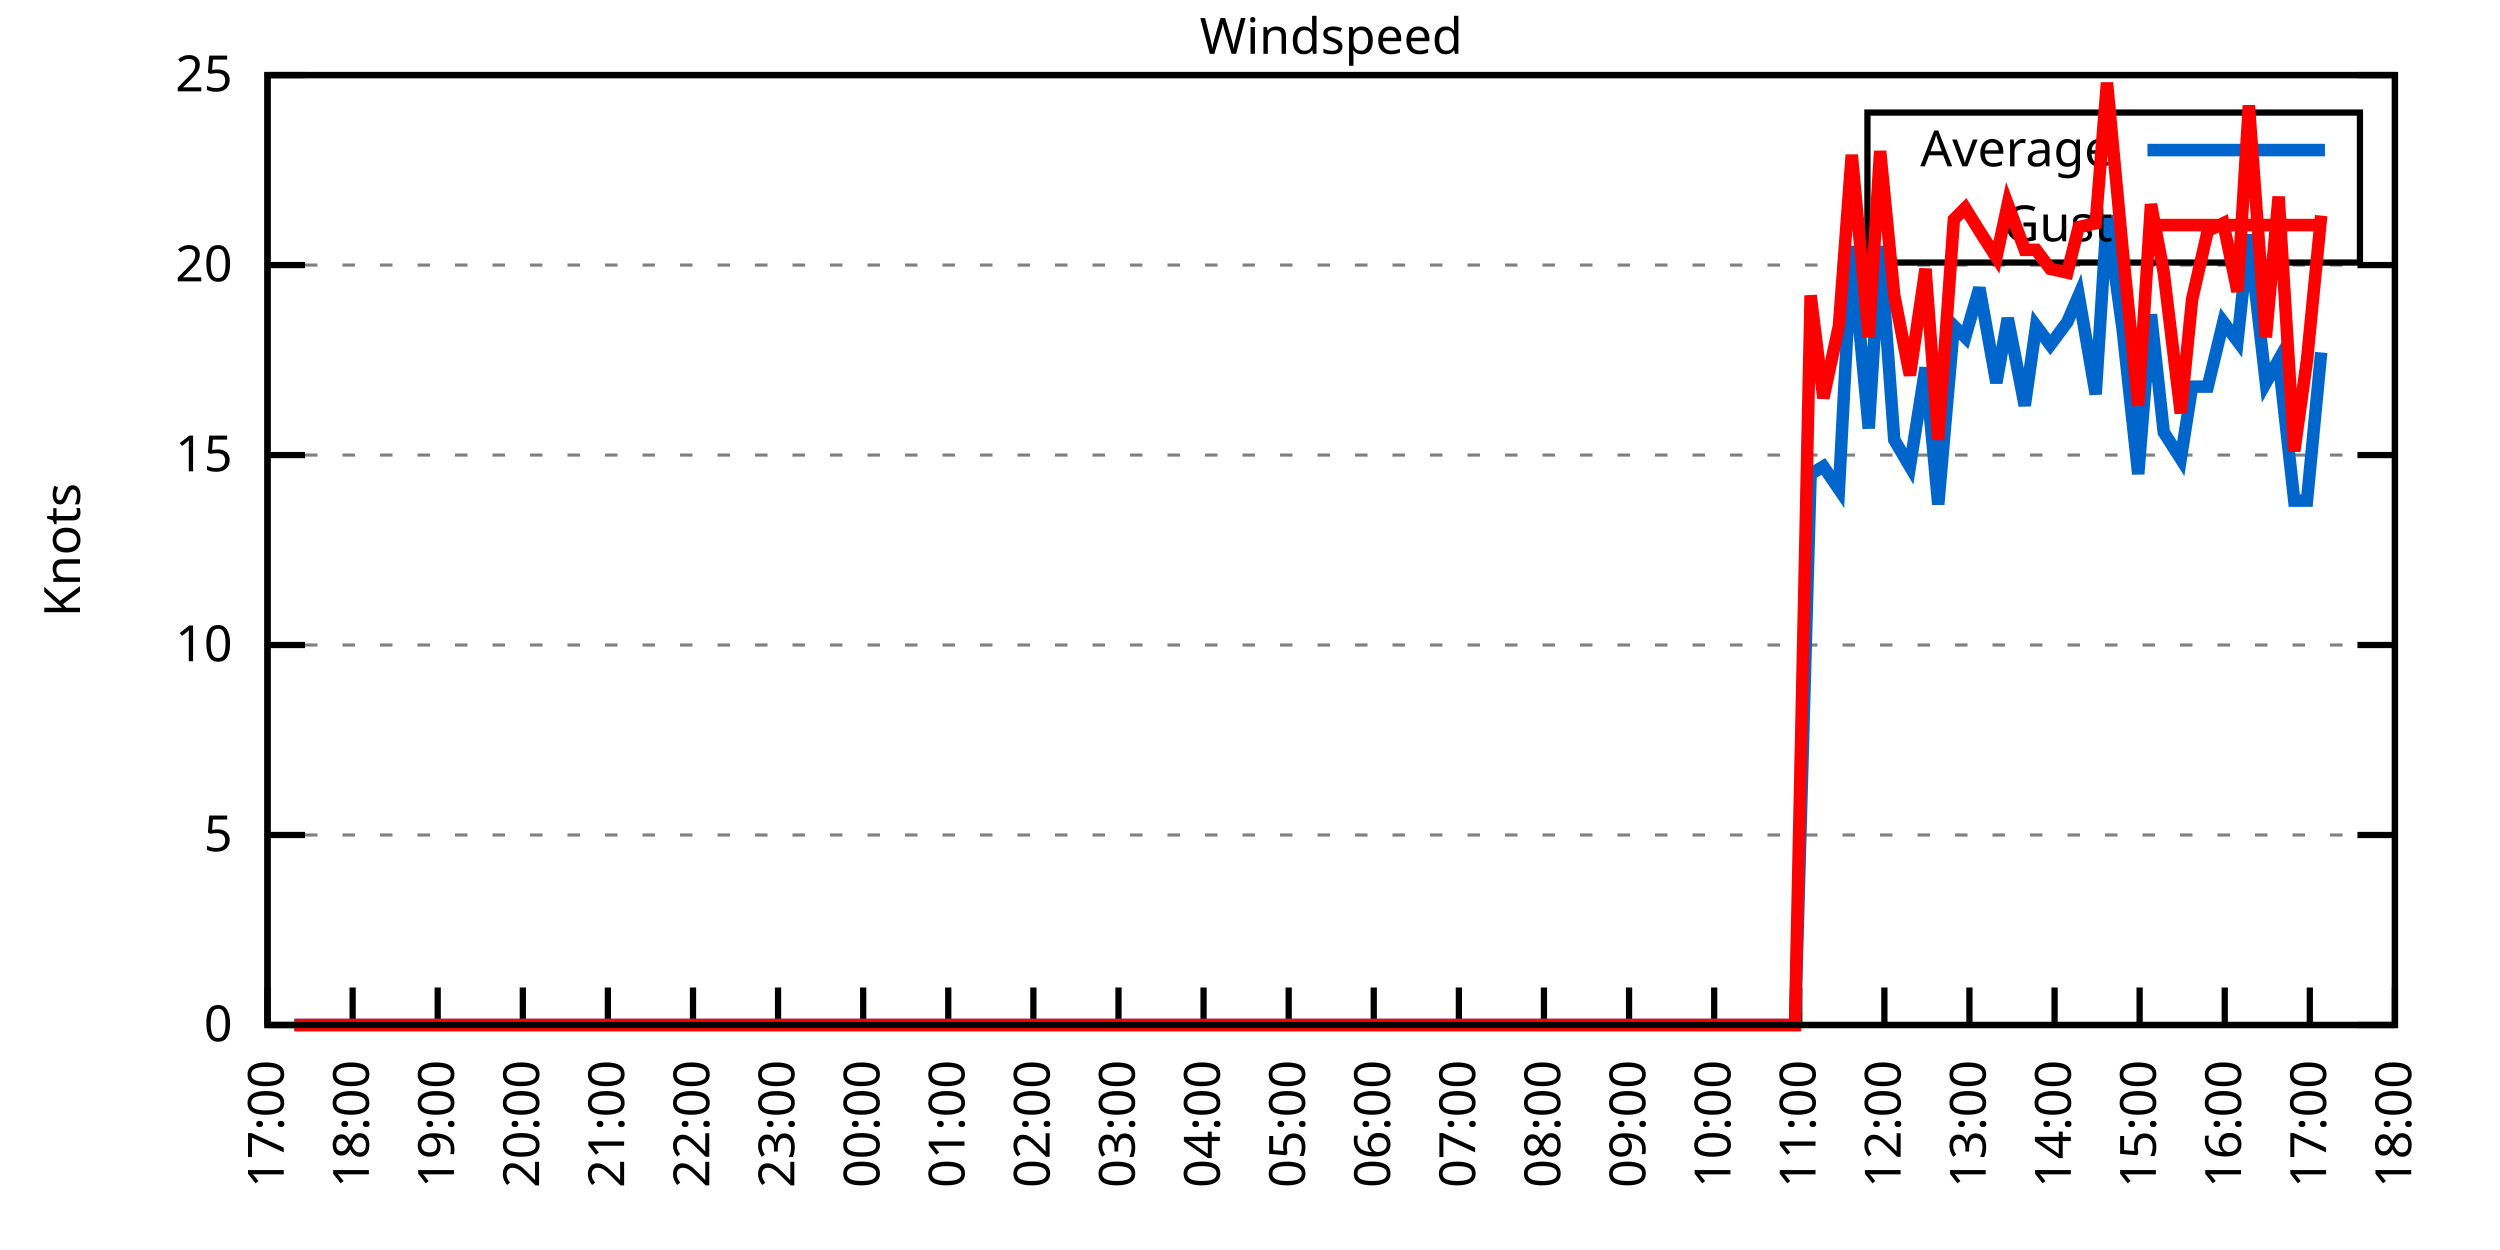
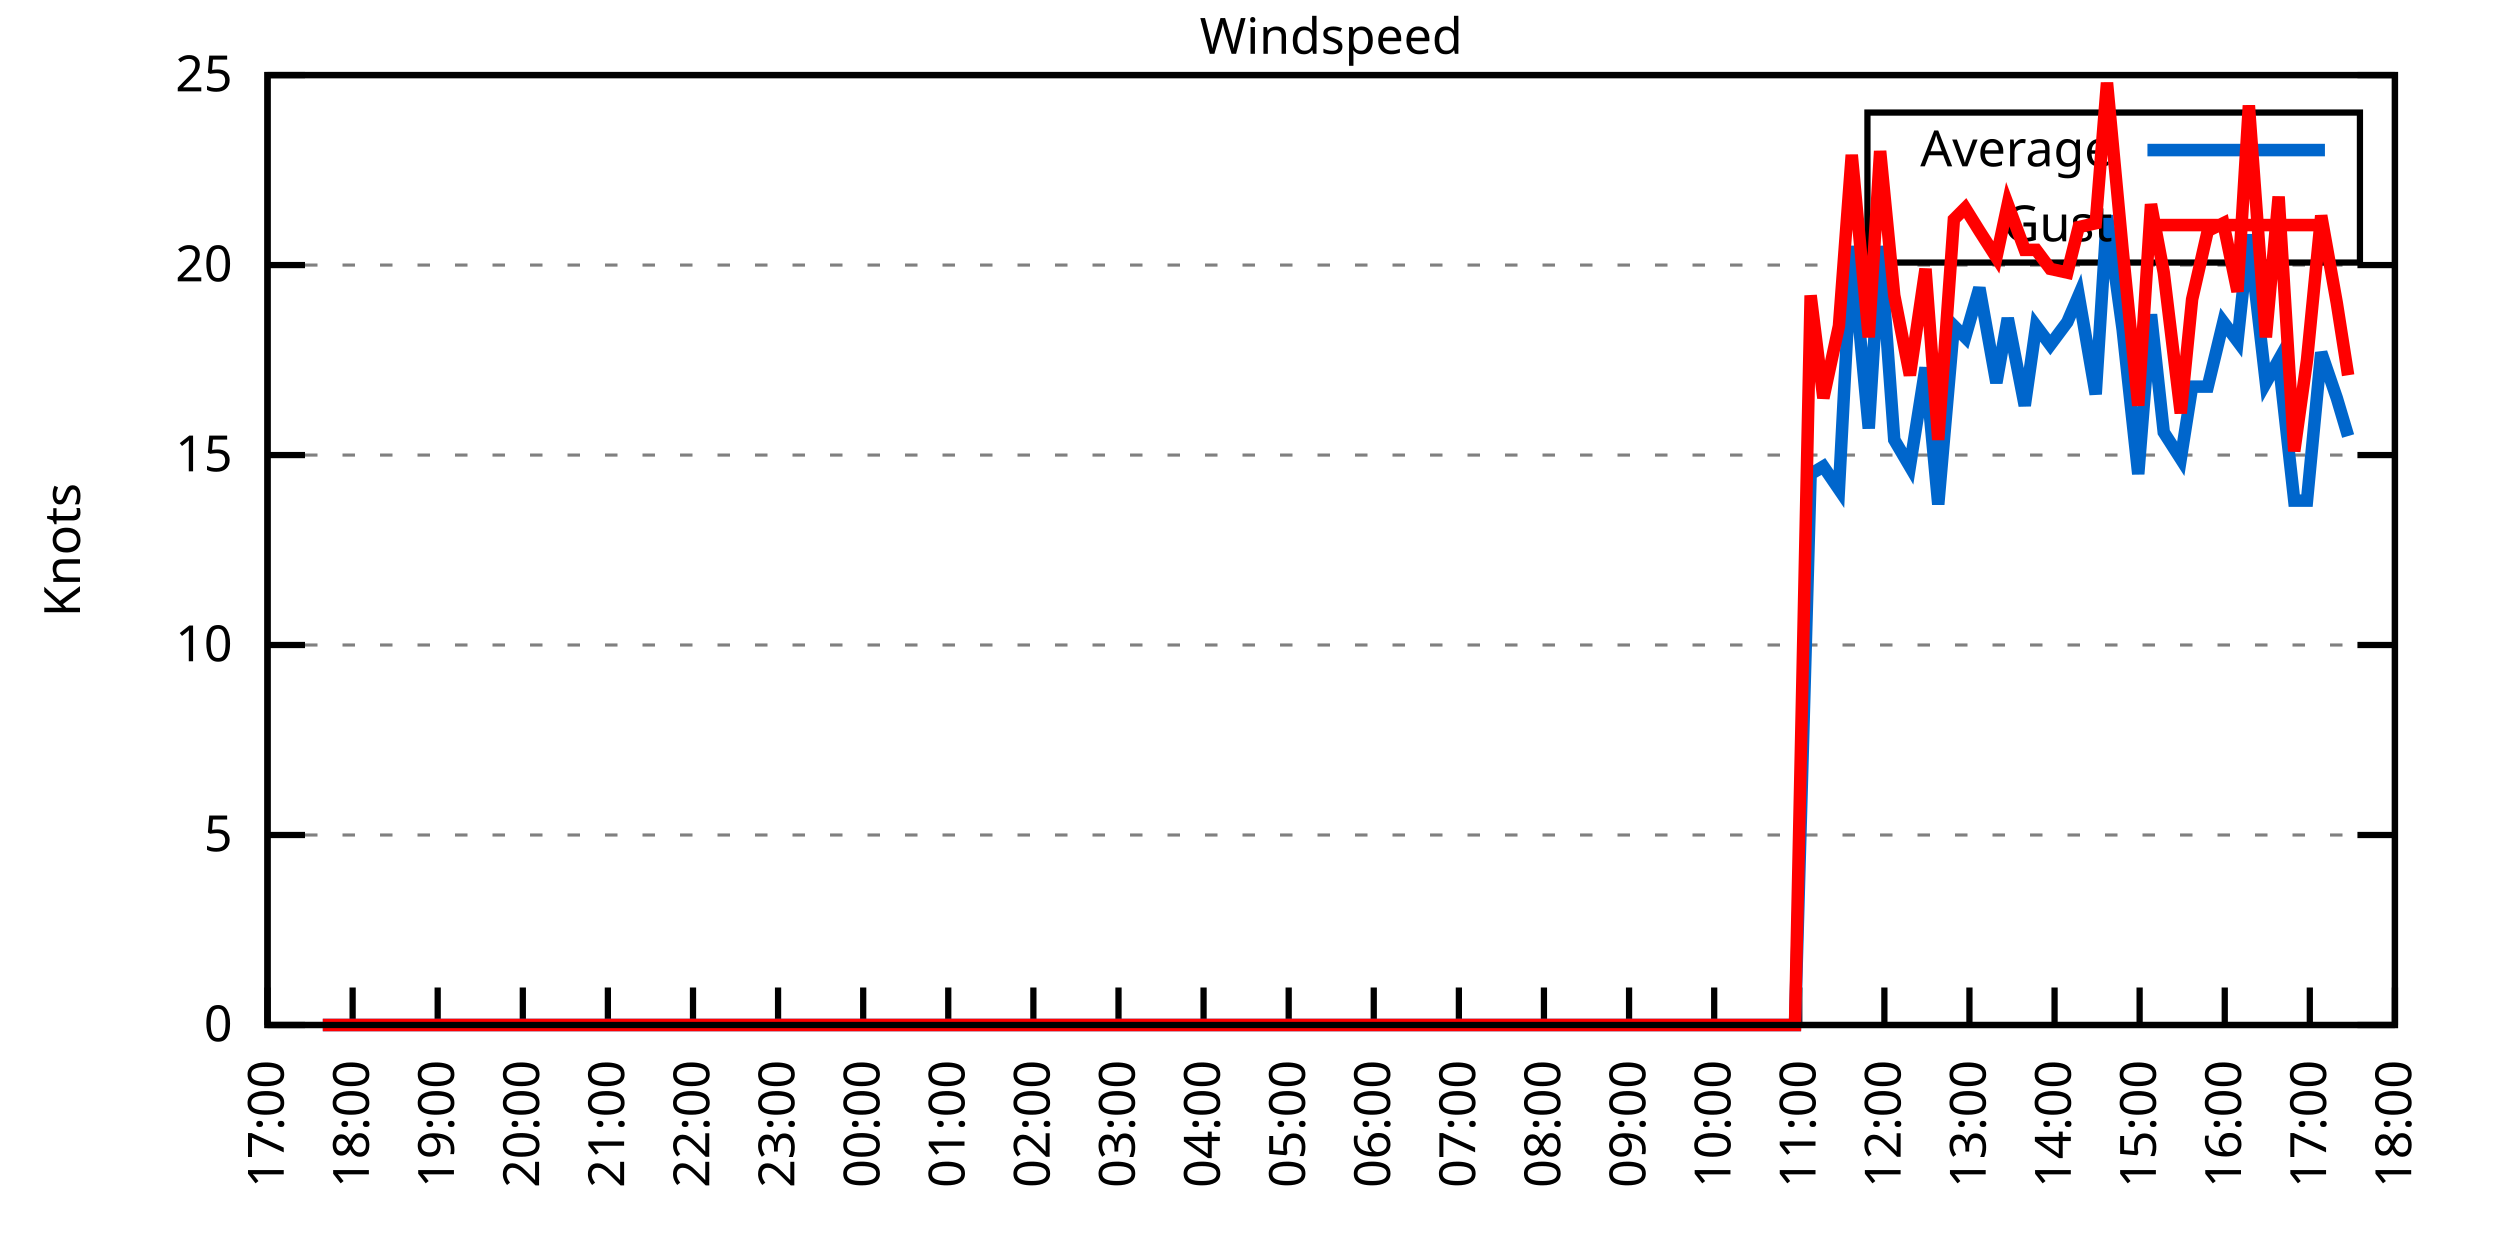
<svg xmlns="http://www.w3.org/2000/svg" xmlns:xlink="http://www.w3.org/1999/xlink" width="400" height="200" viewBox="0 0 400 200">
  <g id="gnuplot_canvas">
    <rect x="0" y="0" width="400" height="200" fill="none" />
    <defs>
      <circle id="gpDot" r="0.5" stroke-width="0.5" stroke="currentColor" />
      <path id="gpPt0" stroke-width="0.333" stroke="currentColor" d="M-1,0 h2 M0,-1 v2" />
      <path id="gpPt1" stroke-width="0.333" stroke="currentColor" d="M-1,-1 L1,1 M1,-1 L-1,1" />
      <path id="gpPt2" stroke-width="0.333" stroke="currentColor" d="M-1,0 L1,0 M0,-1 L0,1 M-1,-1 L1,1 M-1,1 L1,-1" />
      <rect id="gpPt3" stroke-width="0.333" stroke="currentColor" x="-1" y="-1" width="2" height="2" />
      <rect id="gpPt4" stroke-width="0.333" stroke="currentColor" fill="currentColor" x="-1" y="-1" width="2" height="2" />
      <circle id="gpPt5" stroke-width="0.333" stroke="currentColor" cx="0" cy="0" r="1" />
      <use xlink:href="#gpPt5" id="gpPt6" fill="currentColor" stroke="none" />
      <path id="gpPt7" stroke-width="0.333" stroke="currentColor" d="M0,-1.33 L-1.33,0.67 L1.33,0.67 z" />
      <use xlink:href="#gpPt7" id="gpPt8" fill="currentColor" stroke="none" />
      <use xlink:href="#gpPt7" id="gpPt9" stroke="currentColor" transform="rotate(180)" />
      <use xlink:href="#gpPt9" id="gpPt10" fill="currentColor" stroke="none" />
      <use xlink:href="#gpPt3" id="gpPt11" stroke="currentColor" transform="rotate(45)" />
      <use xlink:href="#gpPt11" id="gpPt12" fill="currentColor" stroke="none" />
      <path id="gpPt13" stroke-width="0.333" stroke="currentColor" d="M0,1.330 L1.265,0.411 L0.782,-1.067 L-0.782,-1.076 L-1.265,0.411 z" />
      <use xlink:href="#gpPt13" id="gpPt14" fill="currentColor" stroke="none" />
      <filter id="textbox" filterUnits="objectBoundingBox" x="0" y="0" height="1" width="1">
        <feFlood flood-color="white" flood-opacity="1" result="bgnd" />
        <feComposite in="SourceGraphic" in2="bgnd" operator="atop" />
      </filter>
      <filter id="greybox" filterUnits="objectBoundingBox" x="0" y="0" height="1" width="1">
        <feFlood flood-color="lightgrey" flood-opacity="1" result="grey" />
        <feComposite in="SourceGraphic" in2="grey" operator="atop" />
      </filter>
    </defs>
    <g fill="none" color="white" stroke="currentColor" stroke-width="1.00" stroke-linecap="butt" stroke-linejoin="miter">
</g>
    <g fill="none" color="black" stroke="currentColor" stroke-width="1.00" stroke-linecap="butt" stroke-linejoin="miter">
      <g stroke="none" shape-rendering="crispEdges">
        <polygon fill="rgb(255, 255, 255)" points="42.80,164.00 383.18,164.00 383.18,12.02 42.80,12.02 " />
      </g>
    </g>
    <g fill="none" color="black" stroke="currentColor" stroke-width="1.00" stroke-linecap="butt" stroke-linejoin="miter">
</g>
    <g fill="none" color="black" stroke="black" stroke-width="0.50" stroke-linecap="butt" stroke-linejoin="miter">
</g>
    <g fill="none" color="gray" stroke="currentColor" stroke-width="0.50" stroke-linecap="butt" stroke-linejoin="miter">
      <path stroke="gray" stroke-dasharray="2,4" class="gridline" d="M42.80,164.00 L383.19,164.00  " />
    </g>
    <g fill="none" color="gray" stroke="gray" stroke-width="1.00" stroke-linecap="butt" stroke-linejoin="miter">
</g>
    <g fill="none" color="black" stroke="currentColor" stroke-width="1.00" stroke-linecap="butt" stroke-linejoin="miter">
      <path stroke="black" d="M42.80,164.00 L48.80,164.00 M383.19,164.00 L377.19,164.00  " />
      <g transform="translate(37.20,166.60)" stroke="none" fill="black" font-family="Sans" font-size="8.00" text-anchor="end">
        <text>
          <tspan font-family="Sans"> 0</tspan>
        </text>
      </g>
    </g>
    <g fill="none" color="black" stroke="currentColor" stroke-width="1.00" stroke-linecap="butt" stroke-linejoin="miter">
</g>
    <g fill="none" color="black" stroke="black" stroke-width="0.50" stroke-linecap="butt" stroke-linejoin="miter">
</g>
    <g fill="none" color="gray" stroke="currentColor" stroke-width="0.50" stroke-linecap="butt" stroke-linejoin="miter">
      <path stroke="gray" stroke-dasharray="2,4" class="gridline" d="M42.80,133.60 L383.19,133.60  " />
    </g>
    <g fill="none" color="gray" stroke="gray" stroke-width="1.00" stroke-linecap="butt" stroke-linejoin="miter">
</g>
    <g fill="none" color="black" stroke="currentColor" stroke-width="1.00" stroke-linecap="butt" stroke-linejoin="miter">
      <path stroke="black" d="M42.80,133.60 L48.80,133.60 M383.19,133.60 L377.19,133.60  " />
      <g transform="translate(37.20,136.20)" stroke="none" fill="black" font-family="Sans" font-size="8.00" text-anchor="end">
        <text>
          <tspan font-family="Sans"> 5</tspan>
        </text>
      </g>
    </g>
    <g fill="none" color="black" stroke="currentColor" stroke-width="1.00" stroke-linecap="butt" stroke-linejoin="miter">
</g>
    <g fill="none" color="black" stroke="black" stroke-width="0.50" stroke-linecap="butt" stroke-linejoin="miter">
</g>
    <g fill="none" color="gray" stroke="currentColor" stroke-width="0.50" stroke-linecap="butt" stroke-linejoin="miter">
      <path stroke="gray" stroke-dasharray="2,4" class="gridline" d="M42.80,103.20 L383.19,103.20  " />
    </g>
    <g fill="none" color="gray" stroke="gray" stroke-width="1.00" stroke-linecap="butt" stroke-linejoin="miter">
</g>
    <g fill="none" color="black" stroke="currentColor" stroke-width="1.00" stroke-linecap="butt" stroke-linejoin="miter">
      <path stroke="black" d="M42.80,103.20 L48.80,103.20 M383.19,103.20 L377.19,103.20  " />
      <g transform="translate(37.20,105.80)" stroke="none" fill="black" font-family="Sans" font-size="8.00" text-anchor="end">
        <text>
          <tspan font-family="Sans"> 10</tspan>
        </text>
      </g>
    </g>
    <g fill="none" color="black" stroke="currentColor" stroke-width="1.00" stroke-linecap="butt" stroke-linejoin="miter">
</g>
    <g fill="none" color="black" stroke="black" stroke-width="0.50" stroke-linecap="butt" stroke-linejoin="miter">
</g>
    <g fill="none" color="gray" stroke="currentColor" stroke-width="0.50" stroke-linecap="butt" stroke-linejoin="miter">
      <path stroke="gray" stroke-dasharray="2,4" class="gridline" d="M42.80,72.81 L383.19,72.81  " />
    </g>
    <g fill="none" color="gray" stroke="gray" stroke-width="1.00" stroke-linecap="butt" stroke-linejoin="miter">
</g>
    <g fill="none" color="black" stroke="currentColor" stroke-width="1.00" stroke-linecap="butt" stroke-linejoin="miter">
      <path stroke="black" d="M42.80,72.81 L48.80,72.81 M383.19,72.81 L377.19,72.81  " />
      <g transform="translate(37.20,75.41)" stroke="none" fill="black" font-family="Sans" font-size="8.00" text-anchor="end">
        <text>
          <tspan font-family="Sans"> 15</tspan>
        </text>
      </g>
    </g>
    <g fill="none" color="black" stroke="currentColor" stroke-width="1.00" stroke-linecap="butt" stroke-linejoin="miter">
</g>
    <g fill="none" color="black" stroke="black" stroke-width="0.50" stroke-linecap="butt" stroke-linejoin="miter">
</g>
    <g fill="none" color="gray" stroke="currentColor" stroke-width="0.50" stroke-linecap="butt" stroke-linejoin="miter">
      <path stroke="gray" stroke-dasharray="2,4" class="gridline" d="M42.80,42.41 L383.19,42.41  " />
    </g>
    <g fill="none" color="gray" stroke="gray" stroke-width="1.00" stroke-linecap="butt" stroke-linejoin="miter">
</g>
    <g fill="none" color="black" stroke="currentColor" stroke-width="1.00" stroke-linecap="butt" stroke-linejoin="miter">
      <path stroke="black" d="M42.80,42.41 L48.80,42.41 M383.19,42.41 L377.19,42.41  " />
      <g transform="translate(37.20,45.01)" stroke="none" fill="black" font-family="Sans" font-size="8.00" text-anchor="end">
        <text>
          <tspan font-family="Sans"> 20</tspan>
        </text>
      </g>
    </g>
    <g fill="none" color="black" stroke="currentColor" stroke-width="1.00" stroke-linecap="butt" stroke-linejoin="miter">
</g>
    <g fill="none" color="black" stroke="black" stroke-width="0.50" stroke-linecap="butt" stroke-linejoin="miter">
</g>
    <g fill="none" color="gray" stroke="currentColor" stroke-width="0.50" stroke-linecap="butt" stroke-linejoin="miter">
      <path stroke="gray" stroke-dasharray="2,4" class="gridline" d="M42.80,12.01 L383.19,12.01  " />
    </g>
    <g fill="none" color="gray" stroke="gray" stroke-width="1.00" stroke-linecap="butt" stroke-linejoin="miter">
</g>
    <g fill="none" color="black" stroke="currentColor" stroke-width="1.00" stroke-linecap="butt" stroke-linejoin="miter">
      <path stroke="black" d="M42.80,12.01 L48.80,12.01 M383.19,12.01 L377.19,12.01  " />
      <g transform="translate(37.20,14.61)" stroke="none" fill="black" font-family="Sans" font-size="8.00" text-anchor="end">
        <text>
          <tspan font-family="Sans"> 25</tspan>
        </text>
      </g>
    </g>
    <g fill="none" color="black" stroke="currentColor" stroke-width="1.00" stroke-linecap="butt" stroke-linejoin="miter">
      <path stroke="black" d="M42.80,164.00 L42.80,158.00  " />
      <g transform="translate(45.40,169.60) rotate(270.00)" stroke="none" fill="black" font-family="Sans" font-size="8.00" text-anchor="end">
        <text>
          <tspan font-family="Sans">17:00</tspan>
        </text>
      </g>
    </g>
    <g fill="none" color="black" stroke="currentColor" stroke-width="1.00" stroke-linecap="butt" stroke-linejoin="miter">
      <path stroke="black" d="M56.42,164.00 L56.42,158.00  " />
      <g transform="translate(59.02,169.60) rotate(270.00)" stroke="none" fill="black" font-family="Sans" font-size="8.00" text-anchor="end">
        <text>
          <tspan font-family="Sans">18:00</tspan>
        </text>
      </g>
    </g>
    <g fill="none" color="black" stroke="currentColor" stroke-width="1.00" stroke-linecap="butt" stroke-linejoin="miter">
      <path stroke="black" d="M70.03,164.00 L70.03,158.00  " />
      <g transform="translate(72.63,169.60) rotate(270.00)" stroke="none" fill="black" font-family="Sans" font-size="8.00" text-anchor="end">
        <text>
          <tspan font-family="Sans">19:00</tspan>
        </text>
      </g>
    </g>
    <g fill="none" color="black" stroke="currentColor" stroke-width="1.00" stroke-linecap="butt" stroke-linejoin="miter">
      <path stroke="black" d="M83.65,164.00 L83.65,158.00  " />
      <g transform="translate(86.25,169.60) rotate(270.00)" stroke="none" fill="black" font-family="Sans" font-size="8.00" text-anchor="end">
        <text>
          <tspan font-family="Sans">20:00</tspan>
        </text>
      </g>
    </g>
    <g fill="none" color="black" stroke="currentColor" stroke-width="1.00" stroke-linecap="butt" stroke-linejoin="miter">
      <path stroke="black" d="M97.26,164.00 L97.26,158.00  " />
      <g transform="translate(99.86,169.60) rotate(270.00)" stroke="none" fill="black" font-family="Sans" font-size="8.00" text-anchor="end">
        <text>
          <tspan font-family="Sans">21:00</tspan>
        </text>
      </g>
    </g>
    <g fill="none" color="black" stroke="currentColor" stroke-width="1.00" stroke-linecap="butt" stroke-linejoin="miter">
      <path stroke="black" d="M110.88,164.00 L110.88,158.00  " />
      <g transform="translate(113.48,169.60) rotate(270.00)" stroke="none" fill="black" font-family="Sans" font-size="8.00" text-anchor="end">
        <text>
          <tspan font-family="Sans">22:00</tspan>
        </text>
      </g>
    </g>
    <g fill="none" color="black" stroke="currentColor" stroke-width="1.00" stroke-linecap="butt" stroke-linejoin="miter">
      <path stroke="black" d="M124.49,164.00 L124.49,158.00  " />
      <g transform="translate(127.09,169.60) rotate(270.00)" stroke="none" fill="black" font-family="Sans" font-size="8.00" text-anchor="end">
        <text>
          <tspan font-family="Sans">23:00</tspan>
        </text>
      </g>
    </g>
    <g fill="none" color="black" stroke="currentColor" stroke-width="1.00" stroke-linecap="butt" stroke-linejoin="miter">
      <path stroke="black" d="M138.11,164.00 L138.11,158.00  " />
      <g transform="translate(140.71,169.60) rotate(270.00)" stroke="none" fill="black" font-family="Sans" font-size="8.00" text-anchor="end">
        <text>
          <tspan font-family="Sans">00:00</tspan>
        </text>
      </g>
    </g>
    <g fill="none" color="black" stroke="currentColor" stroke-width="1.00" stroke-linecap="butt" stroke-linejoin="miter">
      <path stroke="black" d="M151.72,164.00 L151.72,158.00  " />
      <g transform="translate(154.32,169.60) rotate(270.00)" stroke="none" fill="black" font-family="Sans" font-size="8.00" text-anchor="end">
        <text>
          <tspan font-family="Sans">01:00</tspan>
        </text>
      </g>
    </g>
    <g fill="none" color="black" stroke="currentColor" stroke-width="1.00" stroke-linecap="butt" stroke-linejoin="miter">
      <path stroke="black" d="M165.34,164.00 L165.34,158.00  " />
      <g transform="translate(167.94,169.60) rotate(270.00)" stroke="none" fill="black" font-family="Sans" font-size="8.00" text-anchor="end">
        <text>
          <tspan font-family="Sans">02:00</tspan>
        </text>
      </g>
    </g>
    <g fill="none" color="black" stroke="currentColor" stroke-width="1.00" stroke-linecap="butt" stroke-linejoin="miter">
      <path stroke="black" d="M178.96,164.00 L178.96,158.00  " />
      <g transform="translate(181.56,169.60) rotate(270.00)" stroke="none" fill="black" font-family="Sans" font-size="8.00" text-anchor="end">
        <text>
          <tspan font-family="Sans">03:00</tspan>
        </text>
      </g>
    </g>
    <g fill="none" color="black" stroke="currentColor" stroke-width="1.00" stroke-linecap="butt" stroke-linejoin="miter">
      <path stroke="black" d="M192.57,164.00 L192.57,158.00  " />
      <g transform="translate(195.17,169.60) rotate(270.00)" stroke="none" fill="black" font-family="Sans" font-size="8.00" text-anchor="end">
        <text>
          <tspan font-family="Sans">04:00</tspan>
        </text>
      </g>
    </g>
    <g fill="none" color="black" stroke="currentColor" stroke-width="1.00" stroke-linecap="butt" stroke-linejoin="miter">
      <path stroke="black" d="M206.19,164.00 L206.19,158.00  " />
      <g transform="translate(208.79,169.60) rotate(270.00)" stroke="none" fill="black" font-family="Sans" font-size="8.00" text-anchor="end">
        <text>
          <tspan font-family="Sans">05:00</tspan>
        </text>
      </g>
    </g>
    <g fill="none" color="black" stroke="currentColor" stroke-width="1.00" stroke-linecap="butt" stroke-linejoin="miter">
      <path stroke="black" d="M219.80,164.00 L219.80,158.00  " />
      <g transform="translate(222.40,169.60) rotate(270.00)" stroke="none" fill="black" font-family="Sans" font-size="8.00" text-anchor="end">
        <text>
          <tspan font-family="Sans">06:00</tspan>
        </text>
      </g>
    </g>
    <g fill="none" color="black" stroke="currentColor" stroke-width="1.00" stroke-linecap="butt" stroke-linejoin="miter">
      <path stroke="black" d="M233.42,164.00 L233.42,158.00  " />
      <g transform="translate(236.02,169.60) rotate(270.00)" stroke="none" fill="black" font-family="Sans" font-size="8.00" text-anchor="end">
        <text>
          <tspan font-family="Sans">07:00</tspan>
        </text>
      </g>
    </g>
    <g fill="none" color="black" stroke="currentColor" stroke-width="1.00" stroke-linecap="butt" stroke-linejoin="miter">
      <path stroke="black" d="M247.03,164.00 L247.03,158.00  " />
      <g transform="translate(249.63,169.60) rotate(270.00)" stroke="none" fill="black" font-family="Sans" font-size="8.00" text-anchor="end">
        <text>
          <tspan font-family="Sans">08:00</tspan>
        </text>
      </g>
    </g>
    <g fill="none" color="black" stroke="currentColor" stroke-width="1.00" stroke-linecap="butt" stroke-linejoin="miter">
      <path stroke="black" d="M260.65,164.00 L260.65,158.00  " />
      <g transform="translate(263.25,169.60) rotate(270.00)" stroke="none" fill="black" font-family="Sans" font-size="8.00" text-anchor="end">
        <text>
          <tspan font-family="Sans">09:00</tspan>
        </text>
      </g>
    </g>
    <g fill="none" color="black" stroke="currentColor" stroke-width="1.00" stroke-linecap="butt" stroke-linejoin="miter">
      <path stroke="black" d="M274.27,164.00 L274.27,158.00  " />
      <g transform="translate(276.87,169.60) rotate(270.00)" stroke="none" fill="black" font-family="Sans" font-size="8.00" text-anchor="end">
        <text>
          <tspan font-family="Sans">10:00</tspan>
        </text>
      </g>
    </g>
    <g fill="none" color="black" stroke="currentColor" stroke-width="1.00" stroke-linecap="butt" stroke-linejoin="miter">
      <path stroke="black" d="M287.88,164.00 L287.88,158.00  " />
      <g transform="translate(290.48,169.60) rotate(270.00)" stroke="none" fill="black" font-family="Sans" font-size="8.00" text-anchor="end">
        <text>
          <tspan font-family="Sans">11:00</tspan>
        </text>
      </g>
    </g>
    <g fill="none" color="black" stroke="currentColor" stroke-width="1.00" stroke-linecap="butt" stroke-linejoin="miter">
      <path stroke="black" d="M301.50,164.00 L301.50,158.00  " />
      <g transform="translate(304.10,169.60) rotate(270.00)" stroke="none" fill="black" font-family="Sans" font-size="8.00" text-anchor="end">
        <text>
          <tspan font-family="Sans">12:00</tspan>
        </text>
      </g>
    </g>
    <g fill="none" color="black" stroke="currentColor" stroke-width="1.00" stroke-linecap="butt" stroke-linejoin="miter">
      <path stroke="black" d="M315.11,164.00 L315.11,158.00  " />
      <g transform="translate(317.71,169.60) rotate(270.00)" stroke="none" fill="black" font-family="Sans" font-size="8.00" text-anchor="end">
        <text>
          <tspan font-family="Sans">13:00</tspan>
        </text>
      </g>
    </g>
    <g fill="none" color="black" stroke="currentColor" stroke-width="1.00" stroke-linecap="butt" stroke-linejoin="miter">
      <path stroke="black" d="M328.73,164.00 L328.73,158.00  " />
      <g transform="translate(331.33,169.60) rotate(270.00)" stroke="none" fill="black" font-family="Sans" font-size="8.00" text-anchor="end">
        <text>
          <tspan font-family="Sans">14:00</tspan>
        </text>
      </g>
    </g>
    <g fill="none" color="black" stroke="currentColor" stroke-width="1.00" stroke-linecap="butt" stroke-linejoin="miter">
      <path stroke="black" d="M342.34,164.00 L342.34,158.00  " />
      <g transform="translate(344.94,169.60) rotate(270.00)" stroke="none" fill="black" font-family="Sans" font-size="8.00" text-anchor="end">
        <text>
          <tspan font-family="Sans">15:00</tspan>
        </text>
      </g>
    </g>
    <g fill="none" color="black" stroke="currentColor" stroke-width="1.00" stroke-linecap="butt" stroke-linejoin="miter">
      <path stroke="black" d="M355.96,164.00 L355.96,158.00  " />
      <g transform="translate(358.56,169.60) rotate(270.00)" stroke="none" fill="black" font-family="Sans" font-size="8.00" text-anchor="end">
        <text>
          <tspan font-family="Sans">16:00</tspan>
        </text>
      </g>
    </g>
    <g fill="none" color="black" stroke="currentColor" stroke-width="1.00" stroke-linecap="butt" stroke-linejoin="miter">
      <path stroke="black" d="M369.57,164.00 L369.57,158.00  " />
      <g transform="translate(372.17,169.60) rotate(270.00)" stroke="none" fill="black" font-family="Sans" font-size="8.00" text-anchor="end">
        <text>
          <tspan font-family="Sans">17:00</tspan>
        </text>
      </g>
    </g>
    <g fill="none" color="black" stroke="currentColor" stroke-width="1.00" stroke-linecap="butt" stroke-linejoin="miter">
      <path stroke="black" d="M383.19,164.00 L383.19,158.00  " />
      <g transform="translate(385.79,169.60) rotate(270.00)" stroke="none" fill="black" font-family="Sans" font-size="8.00" text-anchor="end">
        <text>
          <tspan font-family="Sans">18:00</tspan>
        </text>
      </g>
    </g>
    <g fill="none" color="black" stroke="currentColor" stroke-width="1.00" stroke-linecap="butt" stroke-linejoin="miter">
</g>
    <g fill="none" color="black" stroke="currentColor" stroke-width="1.00" stroke-linecap="butt" stroke-linejoin="miter">
      <path stroke="black" d="M42.80,12.01 L42.80,164.00 L383.19,164.00 L383.19,12.01 L42.80,12.01 Z  " />
    </g>
    <g fill="none" color="black" stroke="currentColor" stroke-width="1.00" stroke-linecap="butt" stroke-linejoin="miter">
</g>
    <g fill="none" color="black" stroke="currentColor" stroke-width="1.00" stroke-linecap="butt" stroke-linejoin="miter">
      <path stroke="black" d="M298.79,42.01 L298.79,18.01 L377.59,18.01 L377.59,42.01 L298.79,42.01 Z  " />
    </g>
    <g id="Windspeed_plot_1">
      <g fill="none" color="white" stroke="black" stroke-width="2.00" stroke-linecap="butt" stroke-linejoin="miter">
</g>
      <g fill="none" color="black" stroke="currentColor" stroke-width="2.00" stroke-linecap="butt" stroke-linejoin="miter">
        <g transform="translate(337.99,26.61)" stroke="none" fill="black" font-family="Sans" font-size="8.00" text-anchor="end">
          <text>
            <tspan font-family="Sans">Average</tspan>
          </text>
        </g>
      </g>
      <g fill="none" color="black" stroke="currentColor" stroke-width="2.00" stroke-linecap="butt" stroke-linejoin="miter">
-         <path stroke="rgb(  0, 102, 204)" d="M343.59,24.01 L371.99,24.01 M47.11,164.00 L49.15,164.00 L51.65,164.00 L53.92,164.00 L56.19,164.00 L58.23,164.00   L60.73,164.00 L63.00,164.00 L65.04,164.00 L67.54,164.00 L69.35,164.00 L71.85,164.00 L74.34,164.00 L76.61,164.00   L78.88,164.00 L81.15,164.00 L82.97,164.00 L85.46,164.00 L87.73,164.00 L90.23,164.00 L92.27,164.00 L94.54,164.00   L97.04,164.00 L98.85,164.00 L101.57,164.00 L103.39,164.00 L105.89,164.00 L110.42,164.00 L112.69,164.00 L115.19,164.00   L117.46,164.00 L119.73,164.00 L122.00,164.00 L124.27,164.00 L126.54,164.00 L128.81,164.00 L130.85,164.00 L133.34,164.00   L135.61,164.00 L137.43,164.00 L139.92,164.00 L142.19,164.00 L144.01,164.00 L146.51,164.00 L149.23,164.00 L151.27,164.00   L153.77,164.00 L156.04,164.00 L158.08,164.00 L160.57,164.00 L162.62,164.00 L165.11,164.00 L167.38,164.00 L169.65,164.00   L171.69,164.00 L174.19,164.00 L176.23,164.00 L178.28,164.00 L181.00,164.00 L182.81,164.00 L185.08,164.00 L187.58,164.00   L189.85,164.00 L192.34,164.00 L194.39,164.00 L196.88,164.00 L199.15,164.00 L201.42,164.00 L203.24,164.00 L205.51,164.00   L208.00,164.00 L210.50,164.00 L212.31,164.00 L214.81,164.00 L217.08,164.00 L219.35,164.00 L221.85,164.00 L223.89,164.00   L226.16,164.00 L228.43,164.00 L230.70,164.00 L233.19,164.00 L235.46,164.00 L237.73,164.00 L240.00,164.00 L242.27,164.00   L244.08,164.00 L246.58,164.00 L249.08,164.00 L251.35,164.00 L253.16,164.00 L255.66,164.00 L258.15,164.00 L259.97,164.00   L262.69,164.00 L264.73,164.00 L267.23,164.00 L269.05,164.00 L271.32,164.00 L273.81,164.00 L275.85,164.00 L278.35,164.00   L280.62,164.00 L282.89,164.00 L285.38,164.00 L287.20,164.00 L289.70,75.85 L291.74,74.63 L294.23,78.28 L296.28,39.37   L299.00,68.55 L300.82,39.37 L303.08,70.37 L305.58,74.63 L308.08,58.82 L310.12,80.71 L312.62,52.14 L314.43,53.96   L316.70,46.06 L319.42,61.25 L321.24,50.92 L323.96,64.90 L325.78,52.14 L328.05,55.18 L330.77,51.53 L332.59,47.27   L335.31,63.08 L337.12,34.50 L339.62,52.74 L342.12,75.85 L344.16,50.31 L346.20,69.16 L348.92,73.41 L350.74,61.86   L353.24,61.86 L355.73,51.53 L358.00,54.57 L359.82,37.54 L362.54,61.25 L364.58,57.61 L367.08,80.10 L369.12,80.10   L371.39,56.39  " />
+         <path stroke="rgb(  0, 102, 204)" d="M343.59,24.01 L371.99,24.01 M51.65,164.00 L53.92,164.00 L56.19,164.00 L58.23,164.00 L60.73,164.00 L63.00,164.00   L65.04,164.00 L67.54,164.00 L69.35,164.00 L71.85,164.00 L74.34,164.00 L76.61,164.00 L78.88,164.00 L81.15,164.00   L82.97,164.00 L85.46,164.00 L87.73,164.00 L90.23,164.00 L92.27,164.00 L94.54,164.00 L97.04,164.00 L98.85,164.00   L101.57,164.00 L103.39,164.00 L105.89,164.00 L110.42,164.00 L112.69,164.00 L115.19,164.00 L117.46,164.00 L119.73,164.00   L122.00,164.00 L124.27,164.00 L126.54,164.00 L128.81,164.00 L130.85,164.00 L133.34,164.00 L135.61,164.00 L137.43,164.00   L139.92,164.00 L142.19,164.00 L144.01,164.00 L146.51,164.00 L149.23,164.00 L151.27,164.00 L153.77,164.00 L156.04,164.00   L158.08,164.00 L160.57,164.00 L162.62,164.00 L165.11,164.00 L167.38,164.00 L169.65,164.00 L171.69,164.00 L174.19,164.00   L176.23,164.00 L178.28,164.00 L181.00,164.00 L182.81,164.00 L185.08,164.00 L187.58,164.00 L189.85,164.00 L192.34,164.00   L194.39,164.00 L196.88,164.00 L199.15,164.00 L201.42,164.00 L203.24,164.00 L205.51,164.00 L208.00,164.00 L210.50,164.00   L212.31,164.00 L214.81,164.00 L217.08,164.00 L219.35,164.00 L221.85,164.00 L223.89,164.00 L226.16,164.00 L228.43,164.00   L230.70,164.00 L233.19,164.00 L235.46,164.00 L237.73,164.00 L240.00,164.00 L242.27,164.00 L244.08,164.00 L246.58,164.00   L249.08,164.00 L251.35,164.00 L253.16,164.00 L255.66,164.00 L258.15,164.00 L259.97,164.00 L262.69,164.00 L264.73,164.00   L267.23,164.00 L269.05,164.00 L271.32,164.00 L273.81,164.00 L275.85,164.00 L278.35,164.00 L280.62,164.00 L282.89,164.00   L285.38,164.00 L287.20,164.00 L289.70,75.85 L291.74,74.63 L294.23,78.28 L296.28,39.37 L299.00,68.55 L300.82,39.37   L303.08,70.37 L305.58,74.63 L308.08,58.82 L310.12,80.71 L312.62,52.14 L314.43,53.96 L316.70,46.06 L319.42,61.25   L321.24,50.92 L323.96,64.90 L325.78,52.14 L328.05,55.18 L330.77,51.53 L332.59,47.27 L335.31,63.08 L337.12,34.50   L339.62,52.74 L342.12,75.85 L344.16,50.31 L346.20,69.16 L348.92,73.41 L350.74,61.86 L353.24,61.86 L355.73,51.53   L358.00,54.57 L359.82,37.54 L362.54,61.25 L364.58,57.61 L367.08,80.10 L369.12,80.10 L371.39,56.39 L373.89,63.69   L375.70,69.77  " />
      </g>
    </g>
    <g id="Windspeed_plot_2">
      <g fill="none" color="black" stroke="currentColor" stroke-width="2.00" stroke-linecap="butt" stroke-linejoin="miter">
        <g transform="translate(337.99,38.61)" stroke="none" fill="black" font-family="Sans" font-size="8.00" text-anchor="end">
          <text>
            <tspan font-family="Sans">Gust</tspan>
          </text>
        </g>
      </g>
      <g fill="none" color="black" stroke="currentColor" stroke-width="2.00" stroke-linecap="butt" stroke-linejoin="miter">
-         <path stroke="rgb(255,   0,   0)" d="M343.59,36.01 L371.99,36.01 M47.11,164.00 L49.15,164.00 L51.65,164.00 L53.92,164.00 L56.19,164.00 L58.23,164.00   L60.73,164.00 L63.00,164.00 L65.04,164.00 L67.54,164.00 L69.35,164.00 L71.85,164.00 L74.34,164.00 L76.61,164.00   L78.88,164.00 L81.15,164.00 L82.97,164.00 L85.46,164.00 L87.73,164.00 L90.23,164.00 L92.27,164.00 L94.54,164.00   L97.04,164.00 L98.85,164.00 L101.57,164.00 L103.39,164.00 L105.89,164.00 L110.42,164.00 L112.69,164.00 L115.19,164.00   L117.46,164.00 L119.73,164.00 L122.00,164.00 L124.27,164.00 L126.54,164.00 L128.81,164.00 L130.85,164.00 L133.34,164.00   L135.61,164.00 L137.43,164.00 L139.92,164.00 L142.19,164.00 L144.01,164.00 L146.51,164.00 L149.23,164.00 L151.27,164.00   L153.77,164.00 L156.04,164.00 L158.08,164.00 L160.57,164.00 L162.62,164.00 L165.11,164.00 L167.38,164.00 L169.65,164.00   L171.69,164.00 L174.19,164.00 L176.23,164.00 L178.28,164.00 L181.00,164.00 L182.81,164.00 L185.08,164.00 L187.58,164.00   L189.85,164.00 L192.34,164.00 L194.39,164.00 L196.88,164.00 L199.15,164.00 L201.42,164.00 L203.24,164.00 L205.51,164.00   L208.00,164.00 L210.50,164.00 L212.31,164.00 L214.81,164.00 L217.08,164.00 L219.35,164.00 L221.85,164.00 L223.89,164.00   L226.16,164.00 L228.43,164.00 L230.70,164.00 L233.19,164.00 L235.46,164.00 L237.73,164.00 L240.00,164.00 L242.27,164.00   L244.08,164.00 L246.58,164.00 L249.08,164.00 L251.35,164.00 L253.16,164.00 L255.66,164.00 L258.15,164.00 L259.97,164.00   L262.69,164.00 L264.73,164.00 L267.23,164.00 L269.05,164.00 L271.32,164.00 L273.81,164.00 L275.85,164.00 L278.35,164.00   L280.62,164.00 L282.89,164.00 L285.38,164.00 L287.20,164.00 L289.70,47.27 L291.74,63.69 L294.23,52.14 L296.28,24.78   L299.00,53.96 L300.82,24.17 L303.08,47.27 L305.58,60.04 L308.08,43.02 L310.12,70.37 L312.62,35.11 L314.43,33.29   L316.70,36.94 L319.42,41.19 L321.24,32.68 L323.96,39.98 L325.78,39.98 L328.05,43.02 L330.77,43.62 L332.59,36.33   L335.31,35.72 L337.12,13.23 L339.62,39.98 L342.12,64.90 L344.16,32.68 L346.20,43.62 L348.92,66.12 L350.74,47.88   L353.24,36.94 L355.73,35.72 L358.00,46.66 L359.82,16.87 L362.54,53.96 L364.58,31.46 L367.08,72.20 L369.12,57.61   L371.39,34.50  " />
+         <path stroke="rgb(255,   0,   0)" d="M343.59,36.01 L371.99,36.01 M51.65,164.00 L53.92,164.00 L56.19,164.00 L58.23,164.00 L60.73,164.00 L63.00,164.00   L65.04,164.00 L67.54,164.00 L69.35,164.00 L71.85,164.00 L74.34,164.00 L76.61,164.00 L78.88,164.00 L81.15,164.00   L82.97,164.00 L85.46,164.00 L87.73,164.00 L90.23,164.00 L92.27,164.00 L94.54,164.00 L97.04,164.00 L98.85,164.00   L101.57,164.00 L103.39,164.00 L105.89,164.00 L110.42,164.00 L112.69,164.00 L115.19,164.00 L117.46,164.00 L119.73,164.00   L122.00,164.00 L124.27,164.00 L126.54,164.00 L128.81,164.00 L130.85,164.00 L133.34,164.00 L135.61,164.00 L137.43,164.00   L139.92,164.00 L142.19,164.00 L144.01,164.00 L146.51,164.00 L149.23,164.00 L151.27,164.00 L153.77,164.00 L156.04,164.00   L158.08,164.00 L160.57,164.00 L162.62,164.00 L165.11,164.00 L167.38,164.00 L169.65,164.00 L171.69,164.00 L174.19,164.00   L176.23,164.00 L178.28,164.00 L181.00,164.00 L182.81,164.00 L185.08,164.00 L187.58,164.00 L189.85,164.00 L192.34,164.00   L194.39,164.00 L196.88,164.00 L199.15,164.00 L201.42,164.00 L203.24,164.00 L205.51,164.00 L208.00,164.00 L210.50,164.00   L212.31,164.00 L214.81,164.00 L217.08,164.00 L219.35,164.00 L221.85,164.00 L223.89,164.00 L226.16,164.00 L228.43,164.00   L230.70,164.00 L233.19,164.00 L235.46,164.00 L237.73,164.00 L240.00,164.00 L242.27,164.00 L244.08,164.00 L246.58,164.00   L249.08,164.00 L251.35,164.00 L253.16,164.00 L255.66,164.00 L258.15,164.00 L259.97,164.00 L262.69,164.00 L264.73,164.00   L267.23,164.00 L269.05,164.00 L271.32,164.00 L273.81,164.00 L275.85,164.00 L278.35,164.00 L280.62,164.00 L282.89,164.00   L285.38,164.00 L287.20,164.00 L289.70,47.27 L291.74,63.69 L294.23,52.14 L296.28,24.78 L299.00,53.96 L300.82,24.17   L303.08,47.27 L305.58,60.04 L308.08,43.02 L310.12,70.37 L312.62,35.11 L314.43,33.29 L316.70,36.94 L319.42,41.19   L321.24,32.68 L323.96,39.98 L325.78,39.98 L328.05,43.02 L330.77,43.62 L332.59,36.33 L335.31,35.72 L337.12,13.23   L339.62,39.98 L342.12,64.90 L344.16,32.68 L346.20,43.62 L348.92,66.12 L350.74,47.88 L353.24,36.94 L355.73,35.72   L358.00,46.66 L359.82,16.87 L362.54,53.96 L364.58,31.46 L367.08,72.20 L369.12,57.61 L371.39,34.50 L373.89,48.49   L375.70,60.04  " />
      </g>
    </g>
    <g fill="none" color="black" stroke="currentColor" stroke-width="2.00" stroke-linecap="butt" stroke-linejoin="miter">
</g>
    <g fill="none" color="black" stroke="black" stroke-width="1.00" stroke-linecap="butt" stroke-linejoin="miter">
</g>
    <g fill="none" color="black" stroke="currentColor" stroke-width="1.00" stroke-linecap="butt" stroke-linejoin="miter">
      <path stroke="black" d="M42.80,12.01 L42.80,164.00 L383.19,164.00 L383.19,12.01 L42.80,12.01 Z  " />
      <g transform="translate(12.80,88.01) rotate(270.00)" stroke="none" fill="black" font-family="Sans" font-size="8.00" text-anchor="middle">
        <text>
          <tspan font-family="Sans">Knots</tspan>
        </text>
      </g>
    </g>
    <g fill="none" color="black" stroke="currentColor" stroke-width="1.00" stroke-linecap="butt" stroke-linejoin="miter">
</g>
    <g fill="none" color="black" stroke="currentColor" stroke-width="1.00" stroke-linecap="butt" stroke-linejoin="miter">
      <g transform="translate(212.99,8.61)" stroke="none" fill="black" font-family="Sans" font-size="8.00" text-anchor="middle">
        <text>
          <tspan font-family="Sans">Windspeed</tspan>
        </text>
      </g>
    </g>
    <g fill="none" color="black" stroke="currentColor" stroke-width="1.00" stroke-linecap="butt" stroke-linejoin="miter">
</g>
  </g>
</svg>
